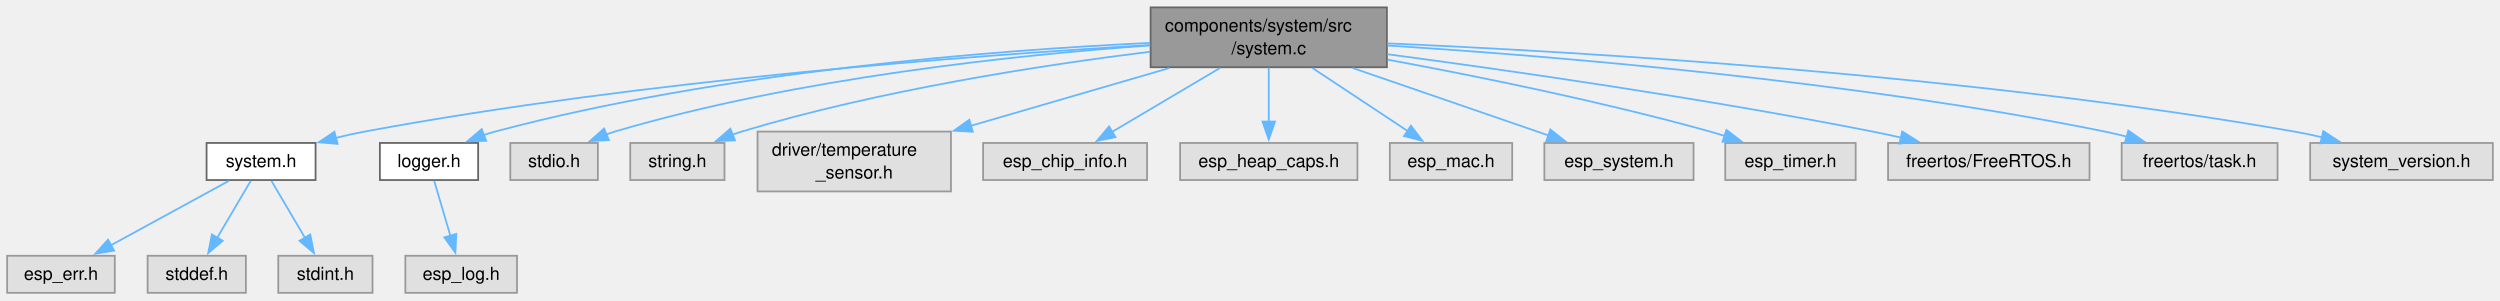
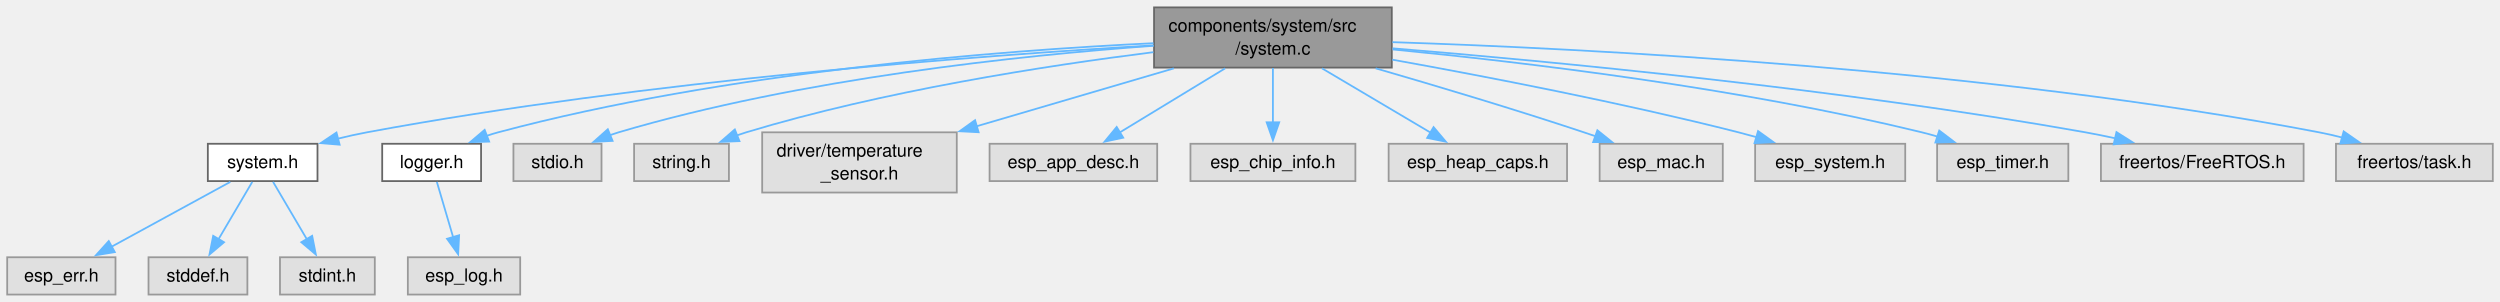
- <svg xmlns="http://www.w3.org/2000/svg" xmlns:xlink="http://www.w3.org/1999/xlink" width="1399pt" height="168pt" viewBox="0.00 0.00 1399.25 167.75">
+ <svg xmlns="http://www.w3.org/2000/svg" xmlns:xlink="http://www.w3.org/1999/xlink" width="1391pt" height="168pt" viewBox="0.00 0.00 1390.75 167.75">
  <g id="graph0" class="graph" transform="scale(1 1) rotate(0) translate(4 163.75)">
    <g id="Node000001" class="node">
      <g id="a_Node000001">
        <a xlink:title=" ">
-           <polygon fill="#999999" stroke="#666666" points="772.25,-159.75 640,-159.75 640,-126.25 772.25,-126.25 772.25,-159.75" />
-           <text text-anchor="start" x="648" y="-146.25" font-family="Helvetica,sans-Serif" font-size="10.00">components/system/src</text>
-           <text text-anchor="middle" x="706.12" y="-133.5" font-family="Helvetica,sans-Serif" font-size="10.00">/system.c</text>
+           <polygon fill="#999999" stroke="#666666" points="770.25,-159.75 638,-159.75 638,-126.25 770.25,-126.25 770.25,-159.75" />
+           <text text-anchor="start" x="646" y="-146.25" font-family="Helvetica,sans-Serif" font-size="10.00">components/system/src</text>
+           <text text-anchor="middle" x="704.12" y="-133.5" font-family="Helvetica,sans-Serif" font-size="10.00">/system.c</text>
        </a>
      </g>
    </g>
    <g id="Node000002" class="node">
      <g id="a_Node000002">
        <a xlink:href="system_8h.html" target="_top" xlink:title=" ">
          <polygon fill="white" stroke="#666666" points="172.62,-83.88 111.62,-83.88 111.62,-63.12 172.62,-63.12 172.62,-83.88" />
          <text text-anchor="middle" x="142.12" y="-70.38" font-family="Helvetica,sans-Serif" font-size="10.00">system.h</text>
        </a>
      </g>
    </g>
    <g id="edge1_Node000001_Node000002" class="edge">
      <g id="a_edge1_Node000001_Node000002">
        <a xlink:title=" ">
-           <path fill="none" stroke="#63b8ff" d="M639.73,-138.67C542.56,-133.02 356.19,-119.22 200.12,-90.25 194.83,-89.27 189.3,-88.04 183.86,-86.7" />
+           <path fill="none" stroke="#63b8ff" d="M637.59,-138.63C540.69,-132.93 355.36,-119.1 200.12,-90.25 194.83,-89.27 189.3,-88.04 183.86,-86.7" />
          <polygon fill="#63b8ff" stroke="#63b8ff" points="184.94,-83.37 174.38,-84.24 183.18,-90.14 184.94,-83.37" />
        </a>
      </g>
    </g>
    <g id="Node000006" class="node">
      <g id="a_Node000006">
        <a xlink:href="logger_8h.html" target="_top" xlink:title="Project-wide logging macros based on ESP-IDF's logging library.">
          <polygon fill="white" stroke="#666666" points="263.62,-83.88 208.62,-83.88 208.62,-63.12 263.62,-63.12 263.62,-83.88" />
          <text text-anchor="middle" x="236.12" y="-70.38" font-family="Helvetica,sans-Serif" font-size="10.00">logger.h</text>
        </a>
      </g>
    </g>
    <g id="edge5_Node000001_Node000006" class="edge">
      <g id="a_edge5_Node000001_Node000006">
        <a xlink:title=" ">
-           <path fill="none" stroke="#63b8ff" d="M639.74,-139.89C553.81,-135.84 400.04,-124.11 273.12,-90.25 271,-89.68 268.84,-89.02 266.68,-88.29" />
+           <path fill="none" stroke="#63b8ff" d="M637.68,-139.83C552.08,-135.73 399.27,-123.94 273.12,-90.25 271,-89.68 268.84,-89.02 266.68,-88.28" />
          <polygon fill="#63b8ff" stroke="#63b8ff" points="268.12,-85.09 257.53,-84.77 265.61,-91.62 268.12,-85.09" />
        </a>
      </g>
    </g>
    <g id="Node000008" class="node">
      <g id="a_Node000008">
        <a xlink:title=" ">
          <polygon fill="#e0e0e0" stroke="#999999" points="330.62,-83.88 281.62,-83.88 281.62,-63.12 330.62,-63.12 330.62,-83.88" />
          <text text-anchor="middle" x="306.12" y="-70.38" font-family="Helvetica,sans-Serif" font-size="10.00">stdio.h</text>
        </a>
      </g>
    </g>
    <g id="edge7_Node000001_Node000008" class="edge">
      <g id="a_edge7_Node000001_Node000008">
        <a xlink:title=" ">
-           <path fill="none" stroke="#63b8ff" d="M639.77,-138.47C565.48,-133.18 442.14,-120.37 340.12,-90.25 338.53,-89.78 336.91,-89.24 335.29,-88.66" />
+           <path fill="none" stroke="#63b8ff" d="M637.8,-138.4C563.88,-133.06 441.43,-120.21 340.12,-90.25 338.53,-89.78 336.91,-89.24 335.29,-88.66" />
          <polygon fill="#63b8ff" stroke="#63b8ff" points="336.78,-85.49 326.2,-84.92 334.12,-91.96 336.78,-85.49" />
        </a>
      </g>
    </g>
    <g id="Node000009" class="node">
      <g id="a_Node000009">
        <a xlink:title=" ">
          <polygon fill="#e0e0e0" stroke="#999999" points="401.5,-83.88 348.75,-83.88 348.75,-63.12 401.5,-63.12 401.5,-83.88" />
          <text text-anchor="middle" x="375.12" y="-70.38" font-family="Helvetica,sans-Serif" font-size="10.00">string.h</text>
        </a>
      </g>
    </g>
    <g id="edge8_Node000001_Node000009" class="edge">
      <g id="a_edge8_Node000001_Node000009">
        <a xlink:title=" ">
-           <path fill="none" stroke="#63b8ff" d="M639.75,-134.95C579.27,-127.45 487.91,-113.42 411.12,-90.25 409.33,-89.71 407.5,-89.1 405.68,-88.45" />
+           <path fill="none" stroke="#63b8ff" d="M637.62,-134.83C577.54,-127.28 487.15,-113.24 411.12,-90.25 409.33,-89.71 407.5,-89.1 405.68,-88.45" />
          <polygon fill="#63b8ff" stroke="#63b8ff" points="407.36,-85.35 396.77,-84.92 404.78,-91.86 407.36,-85.35" />
        </a>
      </g>
    </g>
    <g id="Node000010" class="node">
      <g id="a_Node000010">
        <a xlink:title=" ">
          <polygon fill="#e0e0e0" stroke="#999999" points="528.25,-90.25 420,-90.25 420,-56.75 528.25,-56.75 528.25,-90.25" />
          <text text-anchor="start" x="428" y="-76.75" font-family="Helvetica,sans-Serif" font-size="10.00">driver/temperature</text>
          <text text-anchor="middle" x="474.12" y="-64" font-family="Helvetica,sans-Serif" font-size="10.00">_sensor.h</text>
        </a>
      </g>
    </g>
    <g id="edge9_Node000001_Node000010" class="edge">
      <g id="a_edge9_Node000001_Node000010">
        <a xlink:title=" ">
-           <path fill="none" stroke="#63b8ff" d="M650.56,-125.83C617.03,-116.08 574.15,-103.6 539.06,-93.39" />
-           <polygon fill="#63b8ff" stroke="#63b8ff" points="540.47,-90.16 529.89,-90.73 538.52,-96.88 540.47,-90.16" />
+           <path fill="none" stroke="#63b8ff" d="M649.03,-125.83C616.06,-116.15 573.96,-103.8 539.33,-93.64" />
+           <polygon fill="#63b8ff" stroke="#63b8ff" points="540.4,-90.3 529.82,-90.85 538.43,-97.02 540.4,-90.3" />
        </a>
      </g>
    </g>
    <g id="Node000011" class="node">
      <g id="a_Node000011">
        <a xlink:title=" ">
-           <polygon fill="#e0e0e0" stroke="#999999" points="638,-83.88 546.25,-83.88 546.25,-63.12 638,-63.12 638,-83.88" />
-           <text text-anchor="middle" x="592.12" y="-70.38" font-family="Helvetica,sans-Serif" font-size="10.00">esp_chip_info.h</text>
+           <polygon fill="#e0e0e0" stroke="#999999" points="639.75,-83.88 546.5,-83.88 546.5,-63.12 639.75,-63.12 639.75,-83.88" />
+           <text text-anchor="middle" x="593.12" y="-70.38" font-family="Helvetica,sans-Serif" font-size="10.00">esp_app_desc.h</text>
        </a>
      </g>
    </g>
    <g id="edge10_Node000001_Node000011" class="edge">
      <g id="a_edge10_Node000001_Node000011">
        <a xlink:title=" ">
-           <path fill="none" stroke="#63b8ff" d="M678.82,-125.83C660.54,-115.01 636.6,-100.84 618.51,-90.13" />
-           <polygon fill="#63b8ff" stroke="#63b8ff" points="620.32,-87.13 609.93,-85.04 616.75,-93.15 620.32,-87.13" />
+           <path fill="none" stroke="#63b8ff" d="M677.54,-125.83C659.74,-115.01 636.43,-100.84 618.82,-90.13" />
+           <polygon fill="#63b8ff" stroke="#63b8ff" points="620.85,-87.26 610.49,-85.06 617.21,-93.24 620.85,-87.26" />
        </a>
      </g>
    </g>
    <g id="Node000012" class="node">
      <g id="a_Node000012">
        <a xlink:title=" ">
-           <polygon fill="#e0e0e0" stroke="#999999" points="755.75,-83.88 656.5,-83.88 656.5,-63.12 755.75,-63.12 755.75,-83.88" />
-           <text text-anchor="middle" x="706.12" y="-70.38" font-family="Helvetica,sans-Serif" font-size="10.00">esp_heap_caps.h</text>
+           <polygon fill="#e0e0e0" stroke="#999999" points="750,-83.88 658.25,-83.88 658.25,-63.12 750,-63.12 750,-83.88" />
+           <text text-anchor="middle" x="704.12" y="-70.38" font-family="Helvetica,sans-Serif" font-size="10.00">esp_chip_info.h</text>
        </a>
      </g>
    </g>
    <g id="edge11_Node000001_Node000012" class="edge">
      <g id="a_edge11_Node000001_Node000012">
        <a xlink:title=" ">
-           <path fill="none" stroke="#63b8ff" d="M706.12,-126C706.12,-116.9 706.12,-105.39 706.12,-95.57" />
-           <polygon fill="#63b8ff" stroke="#63b8ff" points="709.63,-95.84 706.13,-85.84 702.63,-95.84 709.63,-95.84" />
+           <path fill="none" stroke="#63b8ff" d="M704.12,-126C704.12,-116.9 704.12,-105.39 704.12,-95.57" />
+           <polygon fill="#63b8ff" stroke="#63b8ff" points="707.63,-95.84 704.13,-85.84 700.63,-95.84 707.63,-95.84" />
        </a>
      </g>
    </g>
    <g id="Node000013" class="node">
      <g id="a_Node000013">
        <a xlink:title=" ">
-           <polygon fill="#e0e0e0" stroke="#999999" points="842.38,-83.88 773.88,-83.88 773.88,-63.12 842.38,-63.12 842.38,-83.88" />
-           <text text-anchor="middle" x="808.12" y="-70.38" font-family="Helvetica,sans-Serif" font-size="10.00">esp_mac.h</text>
+           <polygon fill="#e0e0e0" stroke="#999999" points="867.75,-83.88 768.5,-83.88 768.5,-63.12 867.75,-63.12 867.75,-83.88" />
+           <text text-anchor="middle" x="818.12" y="-70.38" font-family="Helvetica,sans-Serif" font-size="10.00">esp_heap_caps.h</text>
        </a>
      </g>
    </g>
    <g id="edge12_Node000001_Node000013" class="edge">
      <g id="a_edge12_Node000001_Node000013">
        <a xlink:title=" ">
-           <path fill="none" stroke="#63b8ff" d="M730.56,-125.83C746.76,-115.11 767.93,-101.1 784.06,-90.43" />
-           <polygon fill="#63b8ff" stroke="#63b8ff" points="785.69,-93.54 792.1,-85.11 781.83,-87.71 785.69,-93.54" />
+           <path fill="none" stroke="#63b8ff" d="M731.43,-125.83C749.71,-115.01 773.65,-100.84 791.74,-90.13" />
+           <polygon fill="#63b8ff" stroke="#63b8ff" points="793.5,-93.15 800.32,-85.04 789.93,-87.13 793.5,-93.15" />
        </a>
      </g>
    </g>
    <g id="Node000014" class="node">
      <g id="a_Node000014">
        <a xlink:title=" ">
-           <polygon fill="#e0e0e0" stroke="#999999" points="943.88,-83.88 860.38,-83.88 860.38,-63.12 943.88,-63.12 943.88,-83.88" />
-           <text text-anchor="middle" x="902.12" y="-70.38" font-family="Helvetica,sans-Serif" font-size="10.00">esp_system.h</text>
+           <polygon fill="#e0e0e0" stroke="#999999" points="954.38,-83.88 885.88,-83.88 885.88,-63.12 954.38,-63.12 954.38,-83.88" />
+           <text text-anchor="middle" x="920.12" y="-70.38" font-family="Helvetica,sans-Serif" font-size="10.00">esp_mac.h</text>
        </a>
      </g>
    </g>
    <g id="edge13_Node000001_Node000014" class="edge">
      <g id="a_edge13_Node000001_Node000014">
        <a xlink:title=" ">
-           <path fill="none" stroke="#63b8ff" d="M753.07,-125.83C786.6,-114.28 831.2,-98.93 862.85,-88.03" />
-           <polygon fill="#63b8ff" stroke="#63b8ff" points="863.72,-91.43 872.04,-84.86 861.44,-84.81 863.72,-91.43" />
+           <path fill="none" stroke="#63b8ff" d="M761.28,-125.85C795.12,-116.05 838.75,-103.01 877.12,-90.25 879.22,-89.55 881.36,-88.82 883.52,-88.08" />
+           <polygon fill="#63b8ff" stroke="#63b8ff" points="884.62,-91.4 892.87,-84.76 882.27,-84.81 884.62,-91.4" />
        </a>
      </g>
    </g>
    <g id="Node000015" class="node">
      <g id="a_Node000015">
        <a xlink:title=" ">
-           <polygon fill="#e0e0e0" stroke="#999999" points="1034.62,-83.88 961.62,-83.88 961.62,-63.12 1034.62,-63.12 1034.62,-83.88" />
-           <text text-anchor="middle" x="998.12" y="-70.38" font-family="Helvetica,sans-Serif" font-size="10.00">esp_timer.h</text>
+           <polygon fill="#e0e0e0" stroke="#999999" points="1055.88,-83.88 972.38,-83.88 972.38,-63.12 1055.88,-63.12 1055.88,-83.88" />
+           <text text-anchor="middle" x="1014.12" y="-70.38" font-family="Helvetica,sans-Serif" font-size="10.00">esp_system.h</text>
        </a>
      </g>
    </g>
    <g id="edge14_Node000001_Node000015" class="edge">
      <g id="a_edge14_Node000001_Node000015">
        <a xlink:title=" ">
-           <path fill="none" stroke="#63b8ff" d="M772.74,-130.48C822.77,-121.24 892.77,-107.06 953.12,-90.25 955.85,-89.49 958.64,-88.66 961.44,-87.78" />
-           <polygon fill="#63b8ff" stroke="#63b8ff" points="962.3,-91.18 970.7,-84.72 960.1,-84.53 962.3,-91.18" />
+           <path fill="none" stroke="#63b8ff" d="M770.55,-130.66C823.12,-121.22 898.23,-106.71 963.12,-90.25 966.43,-89.41 969.84,-88.49 973.26,-87.52" />
+           <polygon fill="#63b8ff" stroke="#63b8ff" points="974.01,-90.95 982.61,-84.77 972.03,-84.23 974.01,-90.95" />
        </a>
      </g>
    </g>
    <g id="Node000016" class="node">
      <g id="a_Node000016">
        <a xlink:title=" ">
-           <polygon fill="#e0e0e0" stroke="#999999" points="1165.5,-83.88 1052.75,-83.88 1052.75,-63.12 1165.5,-63.12 1165.5,-83.88" />
-           <text text-anchor="middle" x="1109.12" y="-70.38" font-family="Helvetica,sans-Serif" font-size="10.00">freertos/FreeRTOS.h</text>
+           <polygon fill="#e0e0e0" stroke="#999999" points="1146.62,-83.88 1073.62,-83.88 1073.62,-63.12 1146.62,-63.12 1146.62,-83.88" />
+           <text text-anchor="middle" x="1110.12" y="-70.38" font-family="Helvetica,sans-Serif" font-size="10.00">esp_timer.h</text>
        </a>
      </g>
    </g>
    <g id="edge15_Node000001_Node000016" class="edge">
      <g id="a_edge15_Node000001_Node000016">
        <a xlink:title=" ">
-           <path fill="none" stroke="#63b8ff" d="M772.48,-133.55C840.84,-124.45 950.36,-108.75 1044.12,-90.25 1049.33,-89.22 1054.75,-88.06 1060.15,-86.84" />
-           <polygon fill="#63b8ff" stroke="#63b8ff" points="1060.67,-90.31 1069.62,-84.64 1059.09,-83.5 1060.67,-90.31" />
+           <path fill="none" stroke="#63b8ff" d="M770.73,-136.36C843.74,-129.28 963.95,-114.96 1065.12,-90.25 1068.04,-89.54 1071.03,-88.71 1074.02,-87.82" />
+           <polygon fill="#63b8ff" stroke="#63b8ff" points="1074.81,-91.24 1083.24,-84.84 1072.65,-84.58 1074.81,-91.24" />
        </a>
      </g>
    </g>
    <g id="Node000017" class="node">
      <g id="a_Node000017">
        <a xlink:title=" ">
-           <polygon fill="#e0e0e0" stroke="#999999" points="1270.75,-83.88 1183.5,-83.88 1183.5,-63.12 1270.75,-63.12 1270.75,-83.88" />
-           <text text-anchor="middle" x="1227.12" y="-70.38" font-family="Helvetica,sans-Serif" font-size="10.00">freertos/task.h</text>
+           <polygon fill="#e0e0e0" stroke="#999999" points="1277.5,-83.88 1164.75,-83.88 1164.75,-63.12 1277.5,-63.12 1277.5,-83.88" />
+           <text text-anchor="middle" x="1221.12" y="-70.38" font-family="Helvetica,sans-Serif" font-size="10.00">freertos/FreeRTOS.h</text>
        </a>
      </g>
    </g>
    <g id="edge16_Node000001_Node000017" class="edge">
      <g id="a_edge16_Node000001_Node000017">
        <a xlink:title=" ">
-           <path fill="none" stroke="#63b8ff" d="M772.58,-138.4C863.83,-132.61 1032.71,-118.84 1174.12,-90.25 1178.17,-89.43 1182.36,-88.44 1186.52,-87.37" />
-           <polygon fill="#63b8ff" stroke="#63b8ff" points="1187.21,-90.81 1195.91,-84.76 1185.34,-84.06 1187.21,-90.81" />
+           <path fill="none" stroke="#63b8ff" d="M770.75,-136.97C859.25,-129.69 1020.23,-114.4 1156.12,-90.25 1161.63,-89.27 1167.36,-88.1 1173.04,-86.85" />
+           <polygon fill="#63b8ff" stroke="#63b8ff" points="1173.39,-90.37 1182.35,-84.71 1171.82,-83.54 1173.39,-90.37" />
        </a>
      </g>
    </g>
    <g id="Node000018" class="node">
      <g id="a_Node000018">
        <a xlink:title=" ">
-           <polygon fill="#e0e0e0" stroke="#999999" points="1391.25,-83.88 1289,-83.88 1289,-63.12 1391.25,-63.12 1391.25,-83.88" />
-           <text text-anchor="middle" x="1340.12" y="-70.38" font-family="Helvetica,sans-Serif" font-size="10.00">system_version.h</text>
+           <polygon fill="#e0e0e0" stroke="#999999" points="1382.75,-83.88 1295.5,-83.88 1295.5,-63.12 1382.75,-63.12 1382.75,-83.88" />
+           <text text-anchor="middle" x="1339.12" y="-70.38" font-family="Helvetica,sans-Serif" font-size="10.00">freertos/task.h</text>
        </a>
      </g>
    </g>
    <g id="edge17_Node000001_Node000018" class="edge">
      <g id="a_edge17_Node000001_Node000018">
        <a xlink:title=" ">
-           <path fill="none" stroke="#63b8ff" d="M772.45,-139.61C879.82,-134.95 1098.04,-122.13 1280.12,-90.25 1285.15,-89.37 1290.38,-88.28 1295.55,-87.08" />
-           <polygon fill="#63b8ff" stroke="#63b8ff" points="1296.36,-90.48 1305.24,-84.69 1294.69,-83.68 1296.36,-90.48" />
+           <path fill="none" stroke="#63b8ff" d="M770.62,-140.41C879.34,-136.84 1101.55,-125.51 1286.12,-90.25 1290.4,-89.43 1294.83,-88.41 1299.22,-87.28" />
+           <polygon fill="#63b8ff" stroke="#63b8ff" points="1299.79,-90.76 1308.49,-84.71 1297.92,-84.01 1299.79,-90.76" />
        </a>
      </g>
    </g>
    <g id="Node000003" class="node">
      <g id="a_Node000003">
        <a xlink:title=" ">
          <polygon fill="#e0e0e0" stroke="#999999" points="60.25,-20.75 0,-20.75 0,0 60.25,0 60.25,-20.75" />
          <text text-anchor="middle" x="30.12" y="-7.25" font-family="Helvetica,sans-Serif" font-size="10.00">esp_err.h</text>
        </a>
      </g>
    </g>
    <g id="edge2_Node000002_Node000003" class="edge">
      <g id="a_edge2_Node000002_Node000003">
        <a xlink:title=" ">
          <path fill="none" stroke="#63b8ff" d="M124.13,-62.68C106.33,-52.97 78.84,-37.96 58.17,-26.68" />
          <polygon fill="#63b8ff" stroke="#63b8ff" points="59.86,-23.61 49.4,-21.9 56.5,-29.76 59.86,-23.61" />
        </a>
      </g>
    </g>
    <g id="Node000004" class="node">
      <g id="a_Node000004">
        <a xlink:title=" ">
          <polygon fill="#e0e0e0" stroke="#999999" points="133.62,-20.75 78.62,-20.75 78.62,0 133.62,0 133.62,-20.75" />
          <text text-anchor="middle" x="106.12" y="-7.25" font-family="Helvetica,sans-Serif" font-size="10.00">stddef.h</text>
        </a>
      </g>
    </g>
    <g id="edge3_Node000002_Node000004" class="edge">
      <g id="a_edge3_Node000002_Node000004">
        <a xlink:title=" ">
          <path fill="none" stroke="#63b8ff" d="M136.34,-62.68C131.27,-54.07 123.76,-41.31 117.49,-30.67" />
          <polygon fill="#63b8ff" stroke="#63b8ff" points="120.63,-29.11 112.54,-22.27 114.6,-32.67 120.63,-29.11" />
        </a>
      </g>
    </g>
    <g id="Node000005" class="node">
      <g id="a_Node000005">
        <a xlink:title=" ">
          <polygon fill="#e0e0e0" stroke="#999999" points="204.5,-20.75 151.75,-20.75 151.75,0 204.5,0 204.5,-20.75" />
          <text text-anchor="middle" x="178.12" y="-7.25" font-family="Helvetica,sans-Serif" font-size="10.00">stdint.h</text>
        </a>
      </g>
    </g>
    <g id="edge4_Node000002_Node000005" class="edge">
      <g id="a_edge4_Node000002_Node000005">
        <a xlink:title=" ">
          <path fill="none" stroke="#63b8ff" d="M147.91,-62.68C152.98,-54.07 160.49,-41.31 166.76,-30.67" />
          <polygon fill="#63b8ff" stroke="#63b8ff" points="169.65,-32.67 171.71,-22.27 163.62,-29.11 169.65,-32.67" />
        </a>
      </g>
    </g>
    <g id="Node000007" class="node">
      <g id="a_Node000007">
        <a xlink:title=" ">
          <polygon fill="#e0e0e0" stroke="#999999" points="285.38,-20.75 222.88,-20.75 222.88,0 285.38,0 285.38,-20.75" />
          <text text-anchor="middle" x="254.12" y="-7.25" font-family="Helvetica,sans-Serif" font-size="10.00">esp_log.h</text>
        </a>
      </g>
    </g>
    <g id="edge6_Node000006_Node000007" class="edge">
      <g id="a_edge6_Node000006_Node000007">
        <a xlink:title=" ">
          <path fill="none" stroke="#63b8ff" d="M239.02,-62.68C241.45,-54.43 245,-42.37 248.05,-32.01" />
          <polygon fill="#63b8ff" stroke="#63b8ff" points="251.4,-33 250.87,-22.42 244.69,-31.03 251.4,-33" />
        </a>
      </g>
    </g>
  </g>
</svg>
